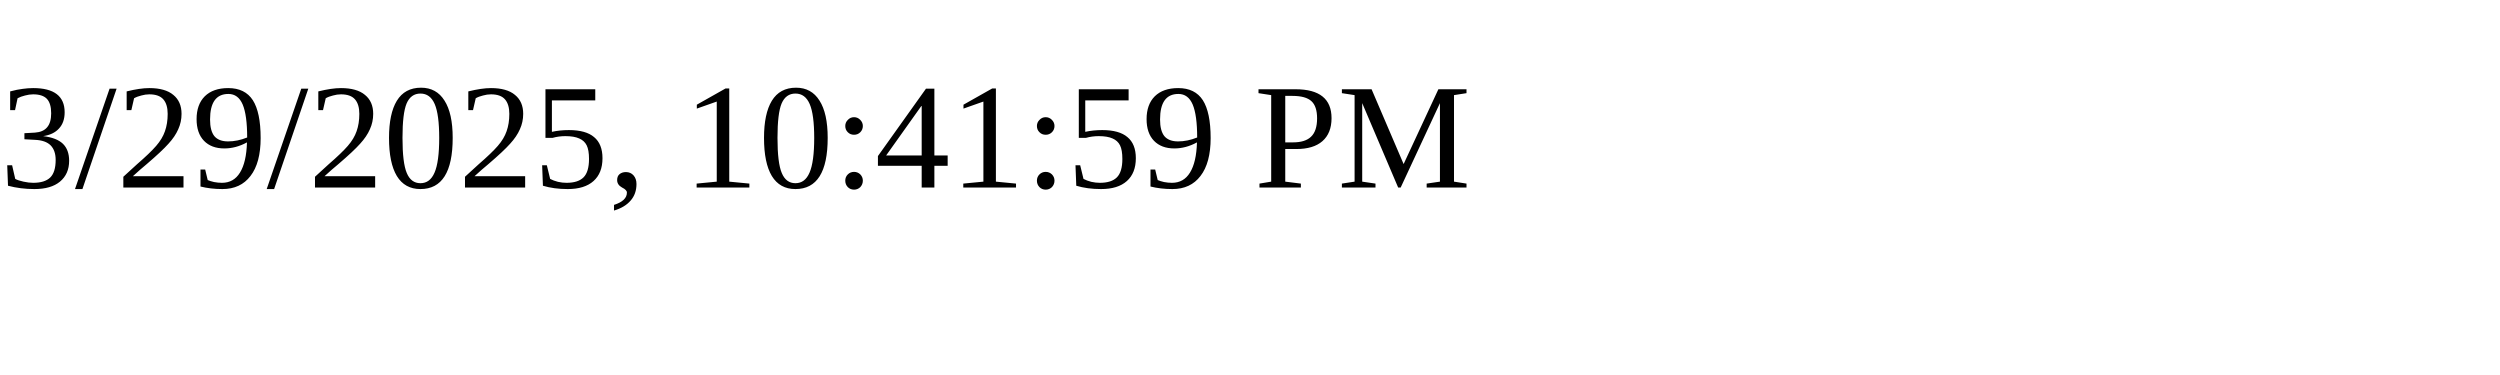
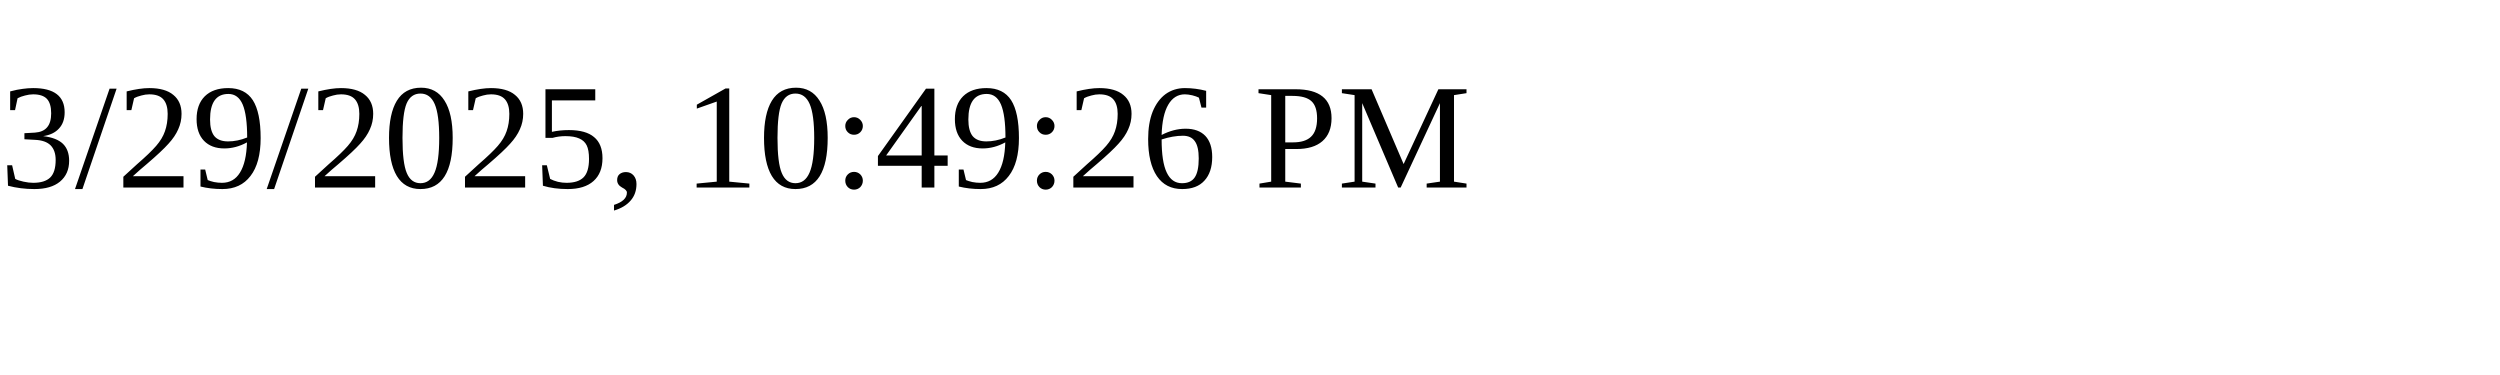
<svg xmlns="http://www.w3.org/2000/svg" height="30" width="200">
-   <text x="0" y="15">3/29/2025, 10:41:59 PM</text>
+   <text x="0" y="15">3/29/2025, 10:49:26 PM</text>
</svg>
